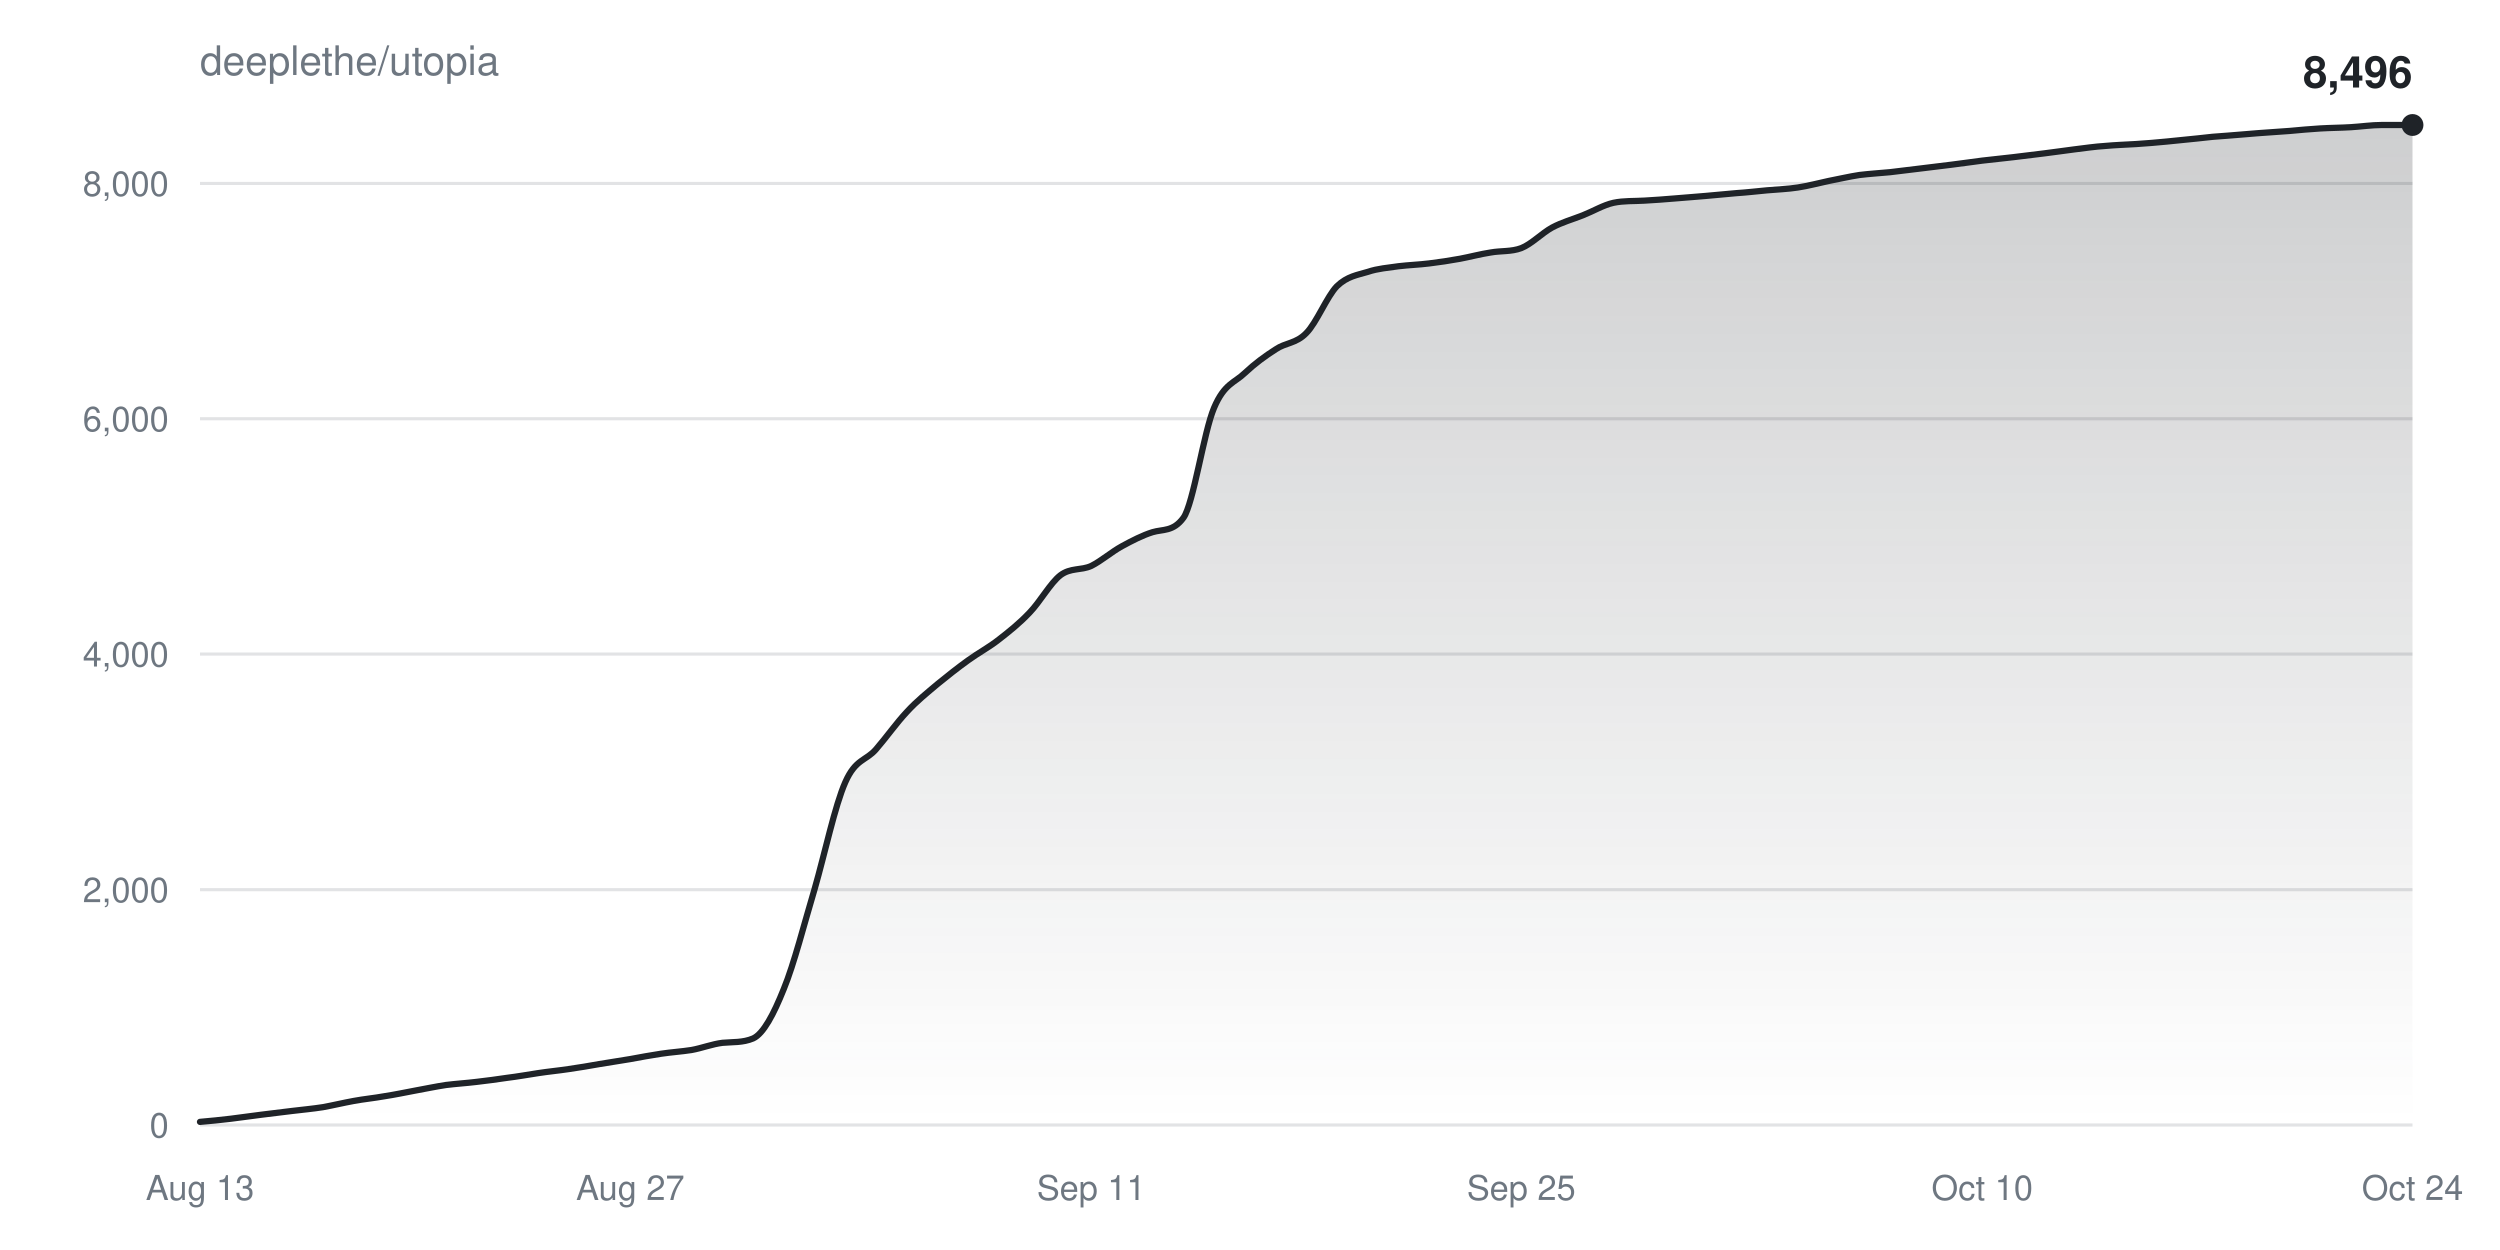
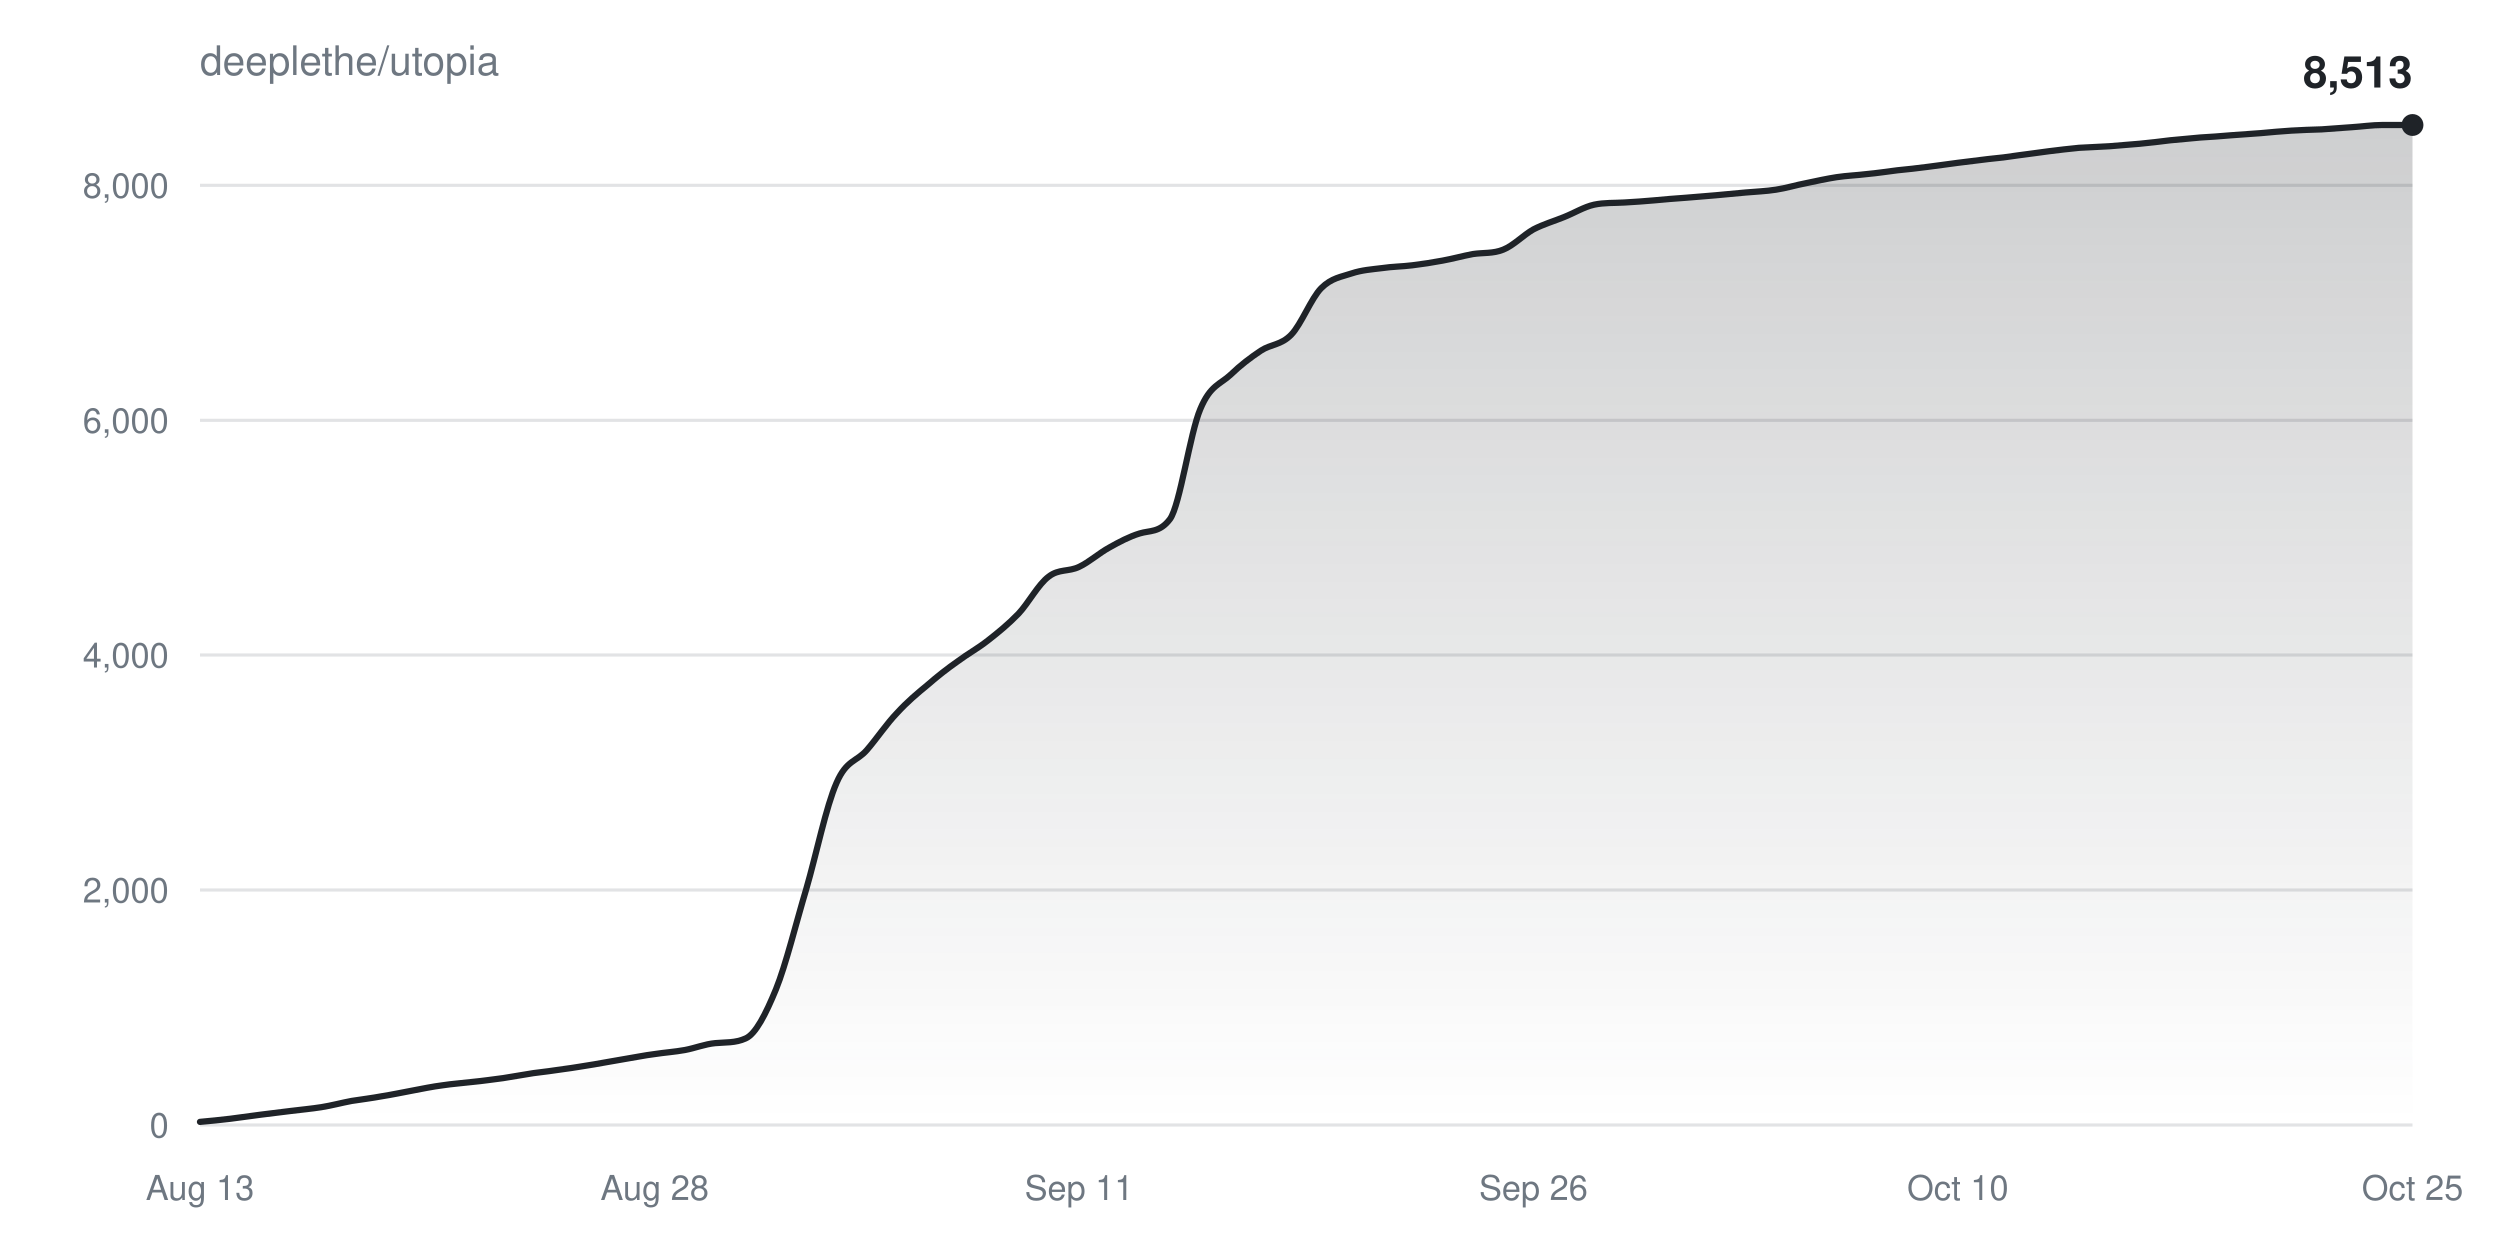
<svg xmlns="http://www.w3.org/2000/svg" width="800" height="400" viewBox="0 0 800 400" font-family="-apple-system,BlinkMacSystemFont,Segoe UI,Helvetica,Arial,sans-serif">
  <defs>
    <linearGradient id="fill" x1="0" y1="0" x2="0" y2="1">
      <stop offset="0%" stop-color="#1f2328" stop-opacity="0.22" />
      <stop offset="100%" stop-color="#1f2328" stop-opacity="0" />
    </linearGradient>
  </defs>
  <rect width="100%" height="100%" fill="#ffffff" />
  <text x="64" y="24" fill="#6e7781" font-size="13">deeplethe/utopia</text>
  <g>
    <line x1="64" y1="360.0" x2="772" y2="360.0" stroke="#6e778133" />
    <text x="54" y="364.0" fill="#6e7781" font-size="11" text-anchor="end">0</text>
  </g>
  <g>
-     <line x1="64" y1="284.7" x2="772" y2="284.7" stroke="#6e778133" />
-     <text x="54" y="288.7" fill="#6e7781" font-size="11" text-anchor="end">2,000</text>
+     <line x1="64" y1="284.8" x2="772" y2="284.8" stroke="#6e778133" />
+     <text x="54" y="288.8" fill="#6e7781" font-size="11" text-anchor="end">2,000</text>
  </g>
  <g>
-     <line x1="64" y1="209.3" x2="772" y2="209.3" stroke="#6e778133" />
-     <text x="54" y="213.3" fill="#6e7781" font-size="11" text-anchor="end">4,000</text>
+     <line x1="64" y1="209.6" x2="772" y2="209.6" stroke="#6e778133" />
+     <text x="54" y="213.6" fill="#6e7781" font-size="11" text-anchor="end">4,000</text>
  </g>
  <g>
-     <line x1="64" y1="134.0" x2="772" y2="134.0" stroke="#6e778133" />
-     <text x="54" y="138.0" fill="#6e7781" font-size="11" text-anchor="end">6,000</text>
+     <line x1="64" y1="134.5" x2="772" y2="134.5" stroke="#6e778133" />
+     <text x="54" y="138.5" fill="#6e7781" font-size="11" text-anchor="end">6,000</text>
  </g>
  <g>
-     <line x1="64" y1="58.7" x2="772" y2="58.7" stroke="#6e778133" />
-     <text x="54" y="62.7" fill="#6e7781" font-size="11" text-anchor="end">8,000</text>
+     <line x1="64" y1="59.3" x2="772" y2="59.3" stroke="#6e778133" />
+     <text x="54" y="63.3" fill="#6e7781" font-size="11" text-anchor="end">8,000</text>
  </g>
  <text x="64.0" y="384" fill="#6e7781" font-size="11" text-anchor="middle">Aug 13</text>
-   <text x="201.7" y="384" fill="#6e7781" font-size="11" text-anchor="middle">Aug 27</text>
-   <text x="349.2" y="384" fill="#6e7781" font-size="11" text-anchor="middle">Sep 11</text>
-   <text x="486.8" y="384" fill="#6e7781" font-size="11" text-anchor="middle">Sep 25</text>
-   <text x="634.3" y="384" fill="#6e7781" font-size="11" text-anchor="middle">Oct 10</text>
-   <text x="772.0" y="384" fill="#6e7781" font-size="11" text-anchor="middle">Oct 24</text>
-   <path d="M64.0,359.0C67.3,358.7 70.6,358.4 73.8,358.0C77.1,357.6 80.4,357.1 83.7,356.7C86.9,356.3 90.2,355.9 93.5,355.5C96.8,355.1 100.1,354.8 103.3,354.3C106.6,353.7 109.9,352.9 113.2,352.3C116.4,351.7 119.7,351.4 123.0,350.8C126.3,350.3 129.6,349.6 132.8,349.0C136.1,348.4 139.4,347.7 142.7,347.2C145.9,346.8 149.2,346.6 152.5,346.2C155.8,345.8 159.1,345.4 162.3,344.9C165.6,344.5 168.9,343.9 172.2,343.4C175.4,342.9 178.7,342.6 182.0,342.1C185.3,341.6 188.6,341.1 191.8,340.5C195.1,340.0 198.4,339.4 201.7,338.9C204.9,338.3 208.2,337.7 211.5,337.2C214.8,336.7 218.1,336.5 221.3,336.0C224.6,335.4 227.9,334.1 231.2,333.7C234.4,333.4 237.7,333.7 241.0,332.3C244.3,330.8 247.6,324.5 250.8,316.5C254.1,308.5 257.4,295.4 260.7,284.4C263.9,273.3 267.2,257.7 270.5,250.3C273.8,242.8 277.1,243.5 280.3,239.8C283.6,236.0 286.9,231.3 290.2,227.8C293.4,224.3 296.7,221.7 300.0,218.9C303.3,216.2 306.6,213.6 309.8,211.3C313.1,208.9 316.4,207.2 319.7,204.6C322.9,202.1 326.2,199.5 329.5,196.0C332.8,192.6 336.1,186.6 339.3,184.1C342.6,181.6 345.9,182.6 349.2,181.1C352.4,179.5 355.7,176.6 359.0,174.8C362.3,173.0 365.6,171.3 368.8,170.3C372.1,169.3 375.4,170.2 378.7,165.7C381.9,161.3 385.2,138.2 388.5,130.5C391.8,122.7 395.1,122.5 398.3,119.4C401.6,116.3 404.9,113.9 408.2,111.8C411.4,109.6 414.7,110.0 418.0,106.6C421.3,103.3 424.6,94.9 427.8,91.6C431.1,88.4 434.4,88.0 437.7,87.0C440.9,85.9 444.2,85.7 447.5,85.2C450.8,84.8 454.1,84.7 457.3,84.3C460.6,83.9 463.9,83.4 467.2,82.8C470.4,82.2 473.7,81.3 477.0,80.8C480.3,80.2 483.6,80.6 486.8,79.4C490.1,78.1 493.4,74.6 496.7,72.8C499.9,71.1 503.2,70.2 506.5,68.9C509.8,67.6 513.1,65.6 516.3,64.9C519.6,64.2 522.9,64.4 526.2,64.2C529.4,64.0 532.7,63.8 536.0,63.5C539.3,63.2 542.6,63.0 545.8,62.7C549.1,62.4 552.4,62.1 555.7,61.8C558.9,61.6 562.2,61.2 565.5,60.9C568.8,60.6 572.1,60.5 575.3,60.0C578.6,59.5 581.9,58.6 585.2,57.9C588.4,57.3 591.7,56.5 595.0,56.0C598.3,55.6 601.6,55.4 604.8,55.1C608.1,54.7 611.4,54.3 614.7,53.9C617.9,53.5 621.2,53.1 624.5,52.7C627.8,52.3 631.1,51.8 634.3,51.4C637.6,51.0 640.9,50.7 644.2,50.3C647.4,49.9 650.7,49.5 654.0,49.1C657.3,48.7 660.6,48.2 663.8,47.8C667.1,47.4 670.4,46.9 673.7,46.7C676.9,46.4 680.2,46.3 683.5,46.1C686.8,45.9 690.1,45.6 693.3,45.3C696.6,45.0 699.9,44.6 703.2,44.3C706.4,43.9 709.7,43.6 713.0,43.4C716.3,43.1 719.6,42.9 722.8,42.6C726.1,42.4 729.4,42.1 732.7,41.9C735.9,41.6 739.2,41.3 742.5,41.1C745.8,40.9 749.1,40.9 752.3,40.7C755.6,40.5 758.9,40.0 762.2,40.0C765.4,40.0 768.7,40.0 772.0,40.0L772.0,360.0L64.0,360.0Z" fill="url(#fill)" />
-   <path d="M64.0,359.0C67.3,358.7 70.6,358.4 73.8,358.0C77.1,357.6 80.4,357.1 83.7,356.7C86.9,356.3 90.2,355.9 93.5,355.5C96.8,355.1 100.1,354.8 103.3,354.3C106.6,353.7 109.9,352.9 113.2,352.3C116.4,351.7 119.7,351.4 123.0,350.8C126.3,350.3 129.6,349.6 132.8,349.0C136.1,348.4 139.4,347.7 142.7,347.2C145.9,346.8 149.2,346.6 152.5,346.2C155.8,345.8 159.1,345.4 162.3,344.9C165.6,344.5 168.9,343.9 172.2,343.4C175.4,342.9 178.7,342.6 182.0,342.1C185.3,341.6 188.6,341.1 191.8,340.5C195.1,340.0 198.4,339.4 201.7,338.9C204.9,338.3 208.2,337.7 211.5,337.2C214.8,336.7 218.1,336.5 221.3,336.0C224.6,335.4 227.9,334.1 231.2,333.7C234.4,333.4 237.7,333.7 241.0,332.3C244.3,330.8 247.6,324.5 250.8,316.5C254.1,308.5 257.4,295.4 260.7,284.4C263.9,273.3 267.2,257.7 270.5,250.3C273.8,242.8 277.1,243.5 280.3,239.8C283.6,236.0 286.9,231.3 290.2,227.8C293.4,224.3 296.7,221.7 300.0,218.9C303.3,216.2 306.6,213.6 309.8,211.3C313.1,208.9 316.4,207.2 319.7,204.6C322.9,202.1 326.2,199.5 329.5,196.0C332.8,192.6 336.1,186.6 339.3,184.1C342.6,181.6 345.9,182.6 349.2,181.1C352.4,179.5 355.7,176.6 359.0,174.8C362.3,173.0 365.6,171.3 368.8,170.3C372.1,169.3 375.4,170.2 378.7,165.7C381.9,161.3 385.2,138.2 388.5,130.5C391.8,122.7 395.1,122.5 398.3,119.4C401.6,116.3 404.9,113.9 408.2,111.8C411.4,109.6 414.7,110.0 418.0,106.6C421.3,103.3 424.6,94.9 427.8,91.6C431.1,88.4 434.4,88.0 437.7,87.0C440.9,85.9 444.2,85.7 447.5,85.2C450.8,84.8 454.1,84.7 457.3,84.3C460.6,83.9 463.9,83.4 467.2,82.8C470.4,82.2 473.7,81.3 477.0,80.8C480.3,80.2 483.6,80.6 486.8,79.4C490.1,78.1 493.4,74.6 496.7,72.8C499.9,71.1 503.2,70.2 506.5,68.9C509.8,67.6 513.1,65.6 516.3,64.9C519.6,64.2 522.9,64.4 526.2,64.2C529.4,64.0 532.7,63.8 536.0,63.5C539.3,63.2 542.6,63.0 545.8,62.7C549.1,62.4 552.4,62.1 555.7,61.8C558.9,61.6 562.2,61.2 565.5,60.9C568.8,60.6 572.1,60.5 575.3,60.0C578.6,59.5 581.9,58.6 585.2,57.9C588.4,57.3 591.7,56.5 595.0,56.0C598.3,55.6 601.6,55.4 604.8,55.1C608.1,54.7 611.4,54.3 614.7,53.9C617.9,53.5 621.2,53.1 624.5,52.7C627.8,52.3 631.1,51.8 634.3,51.4C637.6,51.0 640.9,50.7 644.2,50.3C647.4,49.9 650.7,49.5 654.0,49.1C657.3,48.7 660.6,48.2 663.8,47.8C667.1,47.4 670.4,46.9 673.7,46.7C676.9,46.4 680.2,46.3 683.5,46.1C686.8,45.9 690.1,45.6 693.3,45.3C696.6,45.0 699.9,44.6 703.2,44.3C706.4,43.9 709.7,43.6 713.0,43.4C716.3,43.1 719.6,42.9 722.8,42.6C726.1,42.4 729.4,42.1 732.7,41.9C735.9,41.6 739.2,41.3 742.5,41.1C745.8,40.9 749.1,40.9 752.3,40.7C755.6,40.5 758.9,40.0 762.2,40.0C765.4,40.0 768.7,40.0 772.0,40.0" fill="none" stroke="#1f2328" stroke-width="2" stroke-linejoin="round" stroke-linecap="round" />
+   <text x="209.5" y="384" fill="#6e7781" font-size="11" text-anchor="middle">Aug 28</text>
+   <text x="345.3" y="384" fill="#6e7781" font-size="11" text-anchor="middle">Sep 11</text>
+   <text x="490.7" y="384" fill="#6e7781" font-size="11" text-anchor="middle">Sep 26</text>
+   <text x="626.5" y="384" fill="#6e7781" font-size="11" text-anchor="middle">Oct 10</text>
+   <text x="772.0" y="384" fill="#6e7781" font-size="11" text-anchor="middle">Oct 25</text>
+   <path d="M64.0,359.0C67.2,358.7 70.5,358.4 73.7,358.0C76.9,357.6 80.2,357.1 83.4,356.7C86.6,356.3 89.9,355.9 93.1,355.5C96.3,355.1 99.6,354.8 102.8,354.3C106.0,353.8 109.3,352.9 112.5,352.3C115.7,351.8 119.0,351.4 122.2,350.8C125.4,350.3 128.7,349.6 131.9,349.0C135.1,348.4 138.4,347.7 141.6,347.3C144.8,346.8 148.1,346.6 151.3,346.2C154.5,345.9 157.8,345.4 161.0,345.0C164.2,344.5 167.5,343.9 170.7,343.4C173.9,343.0 177.2,342.6 180.4,342.1C183.6,341.7 186.8,341.1 190.1,340.6C193.3,340.0 196.5,339.5 199.8,338.9C203.0,338.4 206.2,337.7 209.5,337.3C212.7,336.8 215.9,336.6 219.2,336.0C222.4,335.4 225.6,334.1 228.9,333.8C232.1,333.5 235.3,333.8 238.6,332.3C241.8,330.9 245.0,324.6 248.3,316.6C251.5,308.7 254.7,295.5 258.0,284.5C261.2,273.5 264.4,257.9 267.7,250.5C270.9,243.1 274.1,243.8 277.4,240.0C280.6,236.3 283.8,231.5 287.1,228.1C290.3,224.6 293.5,221.9 296.8,219.2C300.0,216.4 303.2,213.9 306.5,211.6C309.7,209.2 312.9,207.5 316.2,204.9C319.4,202.4 322.6,199.8 325.9,196.4C329.1,193.0 332.3,186.9 335.6,184.5C338.8,182.0 342.0,183.0 345.3,181.4C348.5,179.9 351.7,177.0 355.0,175.2C358.2,173.4 361.4,171.7 364.7,170.7C367.9,169.7 371.1,170.5 374.4,166.1C377.6,161.7 380.8,138.6 384.1,130.9C387.3,123.2 390.5,123.0 393.8,119.9C397.0,116.8 400.2,114.4 403.5,112.2C406.7,110.1 409.9,110.5 413.2,107.1C416.4,103.8 419.6,95.4 422.8,92.2C426.1,88.9 429.3,88.6 432.5,87.5C435.8,86.4 439.0,86.2 442.2,85.8C445.5,85.3 448.7,85.3 451.9,84.9C455.2,84.5 458.4,84.0 461.6,83.4C464.9,82.8 468.1,81.9 471.3,81.3C474.6,80.8 477.8,81.2 481.0,79.9C484.3,78.6 487.5,75.2 490.7,73.4C494.0,71.7 497.2,70.8 500.4,69.5C503.7,68.2 506.9,66.2 510.1,65.5C513.4,64.8 516.6,65.0 519.8,64.8C523.1,64.6 526.3,64.4 529.5,64.1C532.8,63.8 536.0,63.5 539.2,63.3C542.5,63.0 545.7,62.8 548.9,62.5C552.2,62.2 555.4,61.9 558.6,61.6C561.9,61.3 565.1,61.2 568.3,60.7C571.6,60.2 574.8,59.2 578.0,58.6C581.3,57.9 584.5,57.2 587.7,56.7C591.0,56.2 594.2,56.1 597.4,55.7C600.7,55.4 603.9,54.9 607.1,54.5C610.4,54.2 613.6,53.8 616.8,53.4C620.1,53.0 623.3,52.5 626.5,52.1C629.8,51.7 633.0,51.3 636.2,50.9C639.5,50.6 642.7,50.2 645.9,49.7C649.2,49.3 652.4,48.8 655.6,48.4C658.8,48.0 662.1,47.6 665.3,47.3C668.5,47.1 671.8,47.0 675.0,46.8C678.2,46.5 681.5,46.3 684.7,46.0C687.9,45.7 691.2,45.3 694.4,44.9C697.6,44.6 700.9,44.3 704.1,44.0C707.3,43.8 710.6,43.6 713.8,43.3C717.0,43.1 720.3,42.8 723.5,42.6C726.7,42.3 730.0,42.0 733.2,41.8C736.4,41.6 739.7,41.5 742.9,41.4C746.1,41.2 749.4,40.9 752.6,40.7C755.8,40.5 759.1,40.0 762.3,40.0C765.5,40.0 768.8,40.0 772.0,40.0L772.0,360.0L64.0,360.0Z" fill="url(#fill)" />
+   <path d="M64.0,359.0C67.2,358.7 70.5,358.4 73.7,358.0C76.9,357.6 80.2,357.1 83.4,356.7C86.6,356.3 89.9,355.9 93.1,355.5C96.3,355.1 99.6,354.8 102.8,354.3C106.0,353.8 109.3,352.9 112.5,352.3C115.7,351.8 119.0,351.4 122.2,350.8C125.4,350.3 128.7,349.6 131.9,349.0C135.1,348.4 138.4,347.7 141.6,347.3C144.8,346.8 148.1,346.6 151.3,346.2C154.5,345.9 157.8,345.4 161.0,345.0C164.2,344.5 167.5,343.9 170.7,343.4C173.9,343.0 177.2,342.6 180.4,342.1C183.6,341.7 186.8,341.1 190.1,340.6C193.3,340.0 196.5,339.5 199.8,338.9C203.0,338.4 206.2,337.7 209.5,337.3C212.7,336.8 215.9,336.6 219.2,336.0C222.4,335.4 225.6,334.1 228.9,333.8C232.1,333.5 235.3,333.8 238.6,332.3C241.8,330.9 245.0,324.6 248.3,316.6C251.5,308.7 254.7,295.5 258.0,284.5C261.2,273.5 264.4,257.9 267.7,250.5C270.9,243.1 274.1,243.8 277.4,240.0C280.6,236.3 283.8,231.5 287.1,228.1C290.3,224.6 293.5,221.9 296.8,219.2C300.0,216.4 303.2,213.9 306.5,211.6C309.7,209.2 312.9,207.5 316.2,204.9C319.4,202.4 322.6,199.8 325.9,196.4C329.1,193.0 332.3,186.9 335.6,184.5C338.8,182.0 342.0,183.0 345.3,181.4C348.5,179.9 351.7,177.0 355.0,175.2C358.2,173.4 361.4,171.7 364.7,170.7C367.9,169.7 371.1,170.5 374.4,166.1C377.6,161.7 380.8,138.6 384.1,130.9C387.3,123.2 390.5,123.0 393.8,119.9C397.0,116.8 400.2,114.4 403.5,112.2C406.7,110.1 409.9,110.5 413.2,107.1C416.4,103.8 419.6,95.4 422.8,92.2C426.1,88.9 429.3,88.6 432.5,87.5C435.8,86.4 439.0,86.2 442.2,85.8C445.5,85.3 448.7,85.3 451.9,84.9C455.2,84.5 458.4,84.0 461.6,83.4C464.9,82.8 468.1,81.9 471.3,81.3C474.6,80.8 477.8,81.2 481.0,79.9C484.3,78.6 487.5,75.2 490.7,73.4C494.0,71.7 497.2,70.8 500.4,69.5C503.7,68.2 506.9,66.2 510.1,65.5C513.4,64.8 516.6,65.0 519.8,64.8C523.1,64.6 526.3,64.4 529.5,64.1C532.8,63.8 536.0,63.5 539.2,63.3C542.5,63.0 545.7,62.8 548.9,62.5C552.2,62.2 555.4,61.9 558.6,61.6C561.9,61.3 565.1,61.2 568.3,60.7C571.6,60.2 574.8,59.2 578.0,58.6C581.3,57.9 584.5,57.2 587.7,56.7C591.0,56.2 594.2,56.1 597.4,55.7C600.7,55.4 603.9,54.9 607.1,54.5C610.4,54.2 613.6,53.8 616.8,53.4C620.1,53.0 623.3,52.5 626.5,52.1C629.8,51.7 633.0,51.3 636.2,50.9C639.5,50.6 642.7,50.2 645.9,49.7C649.2,49.3 652.4,48.8 655.6,48.4C658.8,48.0 662.1,47.6 665.3,47.3C668.5,47.1 671.8,47.0 675.0,46.8C678.2,46.5 681.5,46.3 684.7,46.0C687.9,45.7 691.2,45.3 694.4,44.9C697.6,44.6 700.9,44.3 704.1,44.0C707.3,43.8 710.6,43.6 713.8,43.3C717.0,43.1 720.3,42.8 723.5,42.6C726.7,42.3 730.0,42.0 733.2,41.8C736.4,41.6 739.7,41.5 742.9,41.4C746.1,41.2 749.4,40.9 752.6,40.7C755.8,40.5 759.1,40.0 762.3,40.0C765.5,40.0 768.8,40.0 772.0,40.0" fill="none" stroke="#1f2328" stroke-width="2" stroke-linejoin="round" stroke-linecap="round" />
  <circle cx="772.0" cy="40.0" r="3.5" fill="#1f2328" />
-   <text x="772.0" y="28.0" fill="#1f2328" font-size="14" font-weight="600" text-anchor="end">8,496</text>
+   <text x="772.0" y="28.0" fill="#1f2328" font-size="14" font-weight="600" text-anchor="end">8,513</text>
</svg>
